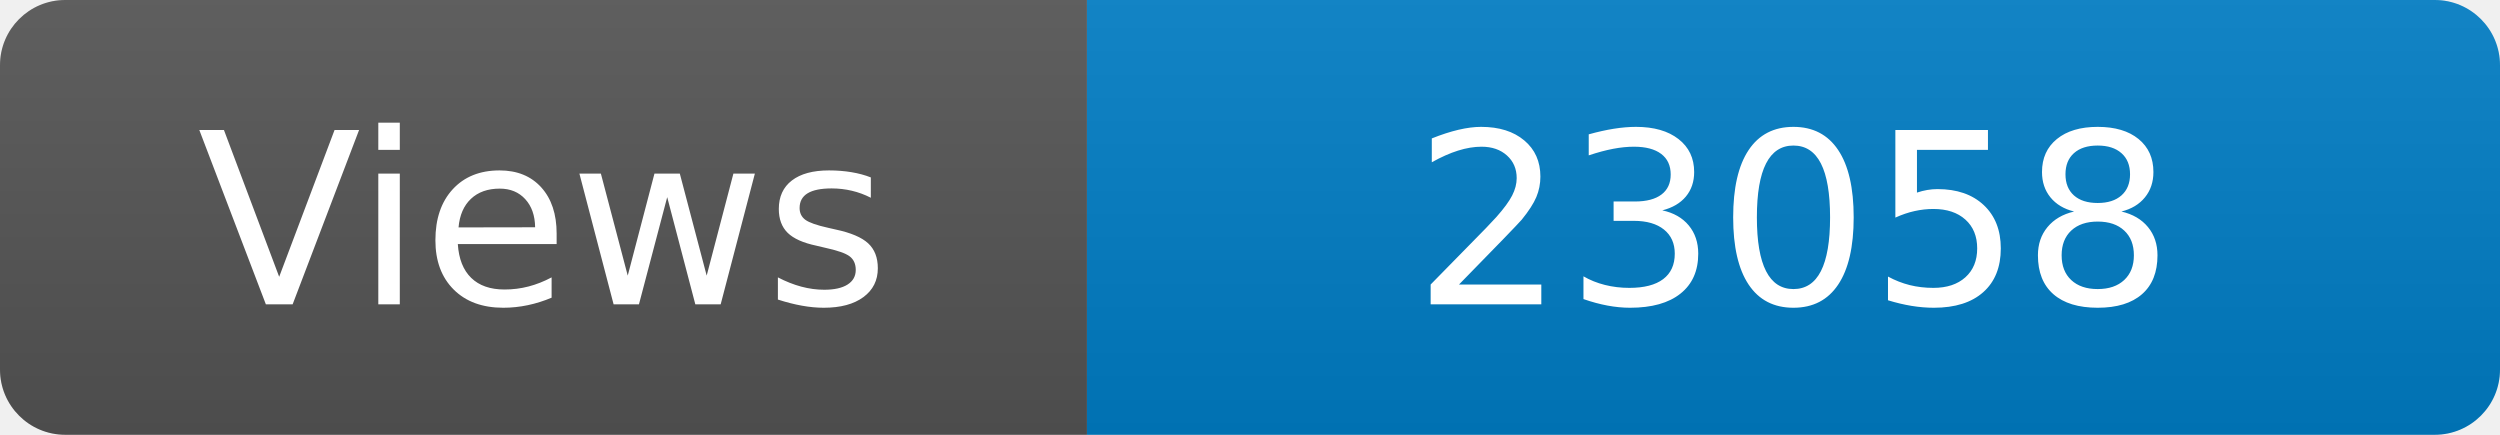
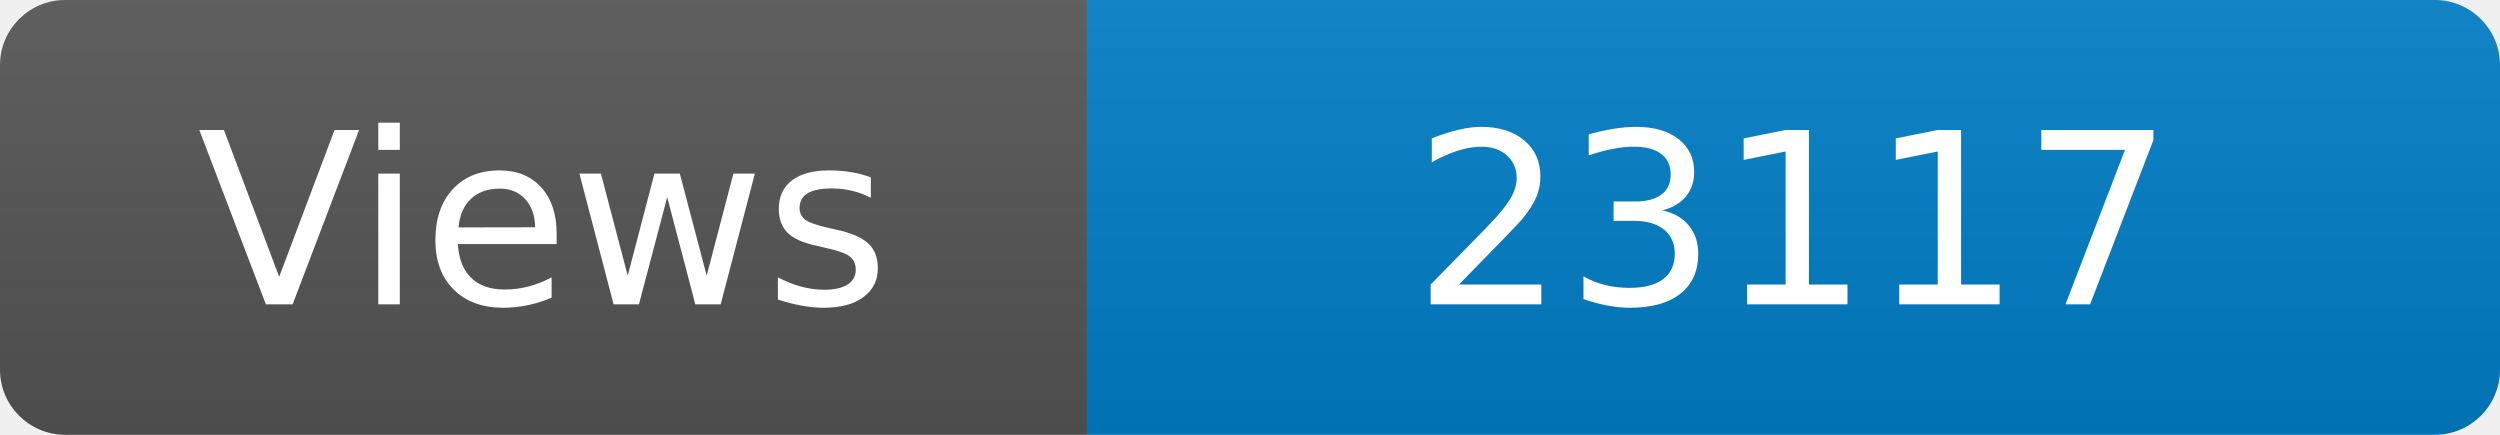
<svg xmlns="http://www.w3.org/2000/svg" width="115" height="20" role="img" aria-label="Maintained?: yes">
  <linearGradient id="s" x2="0" y2="100%">
    <stop offset="0" stop-color="#bbb" stop-opacity=".1" />
    <stop offset="1" stop-opacity=".1" />
  </linearGradient>
  <clipPath id="r">
    <rect width="115" height="20" rx="3" fill="#fff" />
  </clipPath>
  <g clip-path="url(#r)">
    <rect width="50" height="20" fill="#555" />
    <rect x="50" width="160" height="20" fill="#007ec6" />
    <rect width="115" height="20" fill="url(#s)" />
  </g>
  <g fill="#fff" text-anchor="middle" font-family="Verdana,Geneva,DejaVu Sans,sans-serif" font-size="110">
    <text x="250" y="140" transform="scale(.1)" fill="#fff">Views</text>
-     <text x="825" y="140" transform="scale(.1)" fill="#fff">23058</text>
+     <text x="825" y="140" transform="scale(.1)" fill="#fff">23117</text>
  </g>
</svg>
